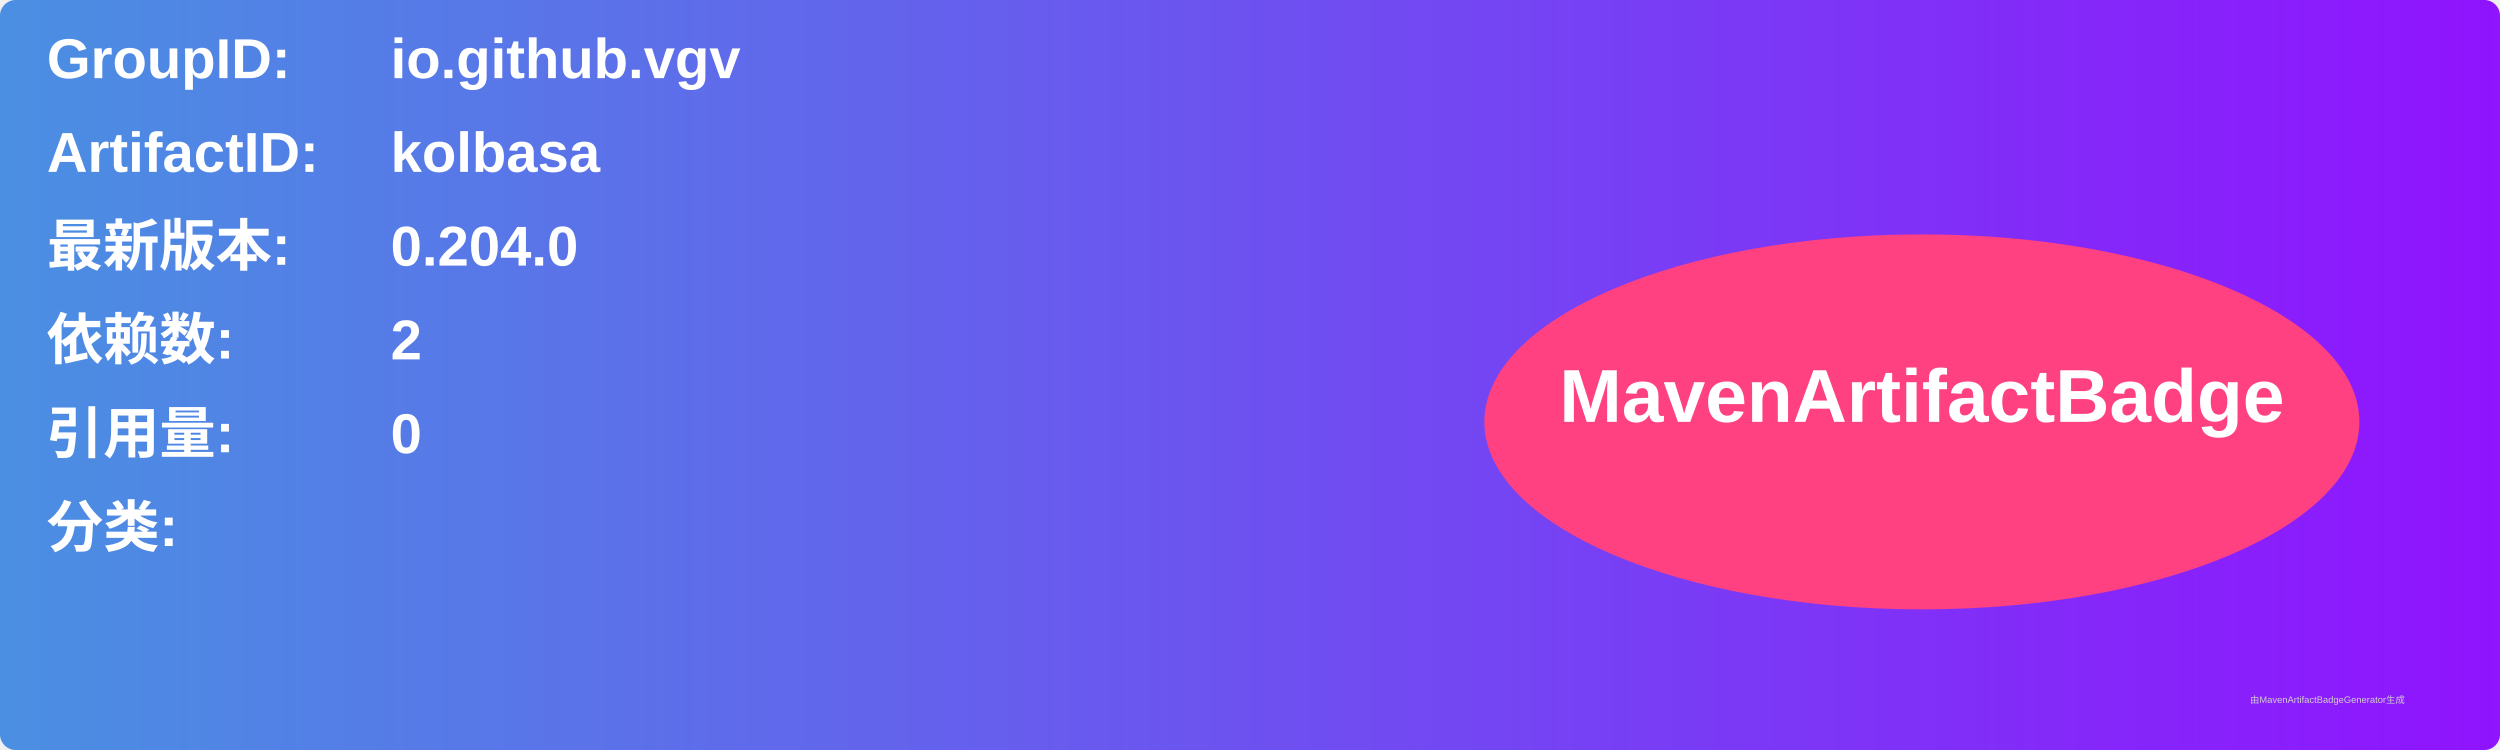
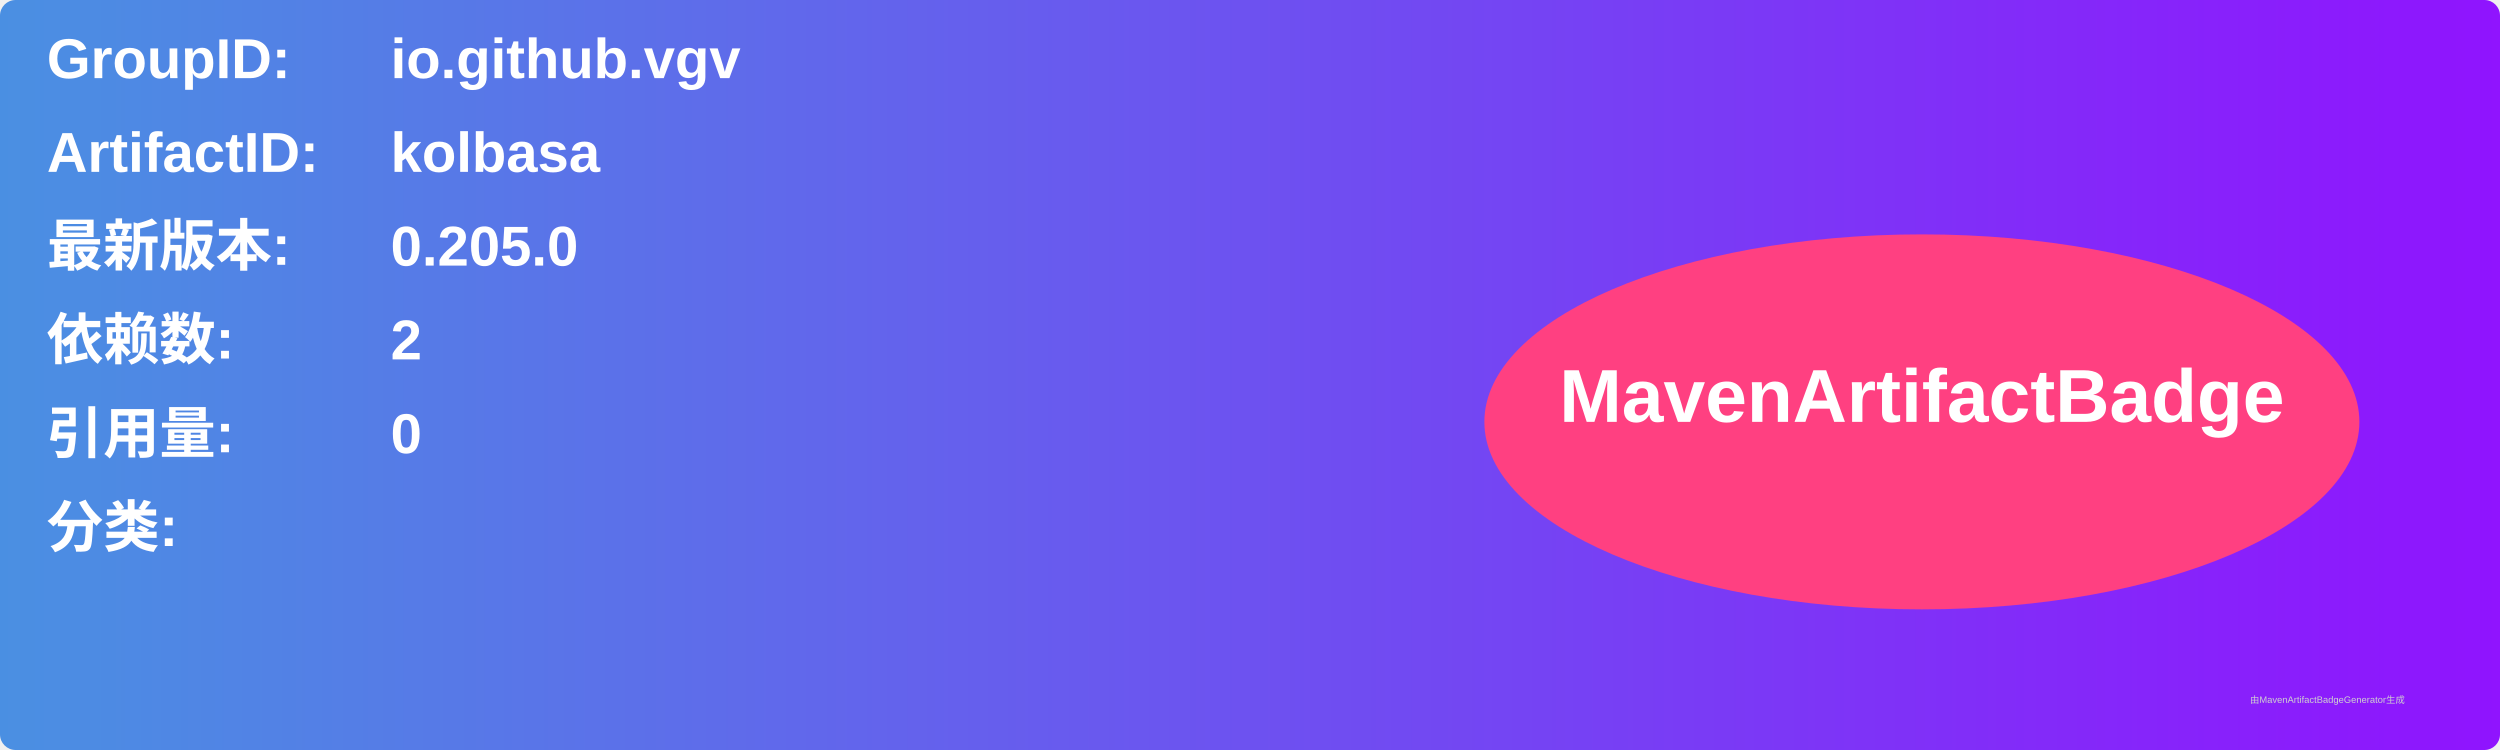
<svg xmlns="http://www.w3.org/2000/svg" width="800" height="240" viewBox="0 0 800 240">
  <linearGradient id="grad" x1="0%" y1="0%" x2="100%" y2="0%">
    <stop offset="0%" stop-color="#4a90e2" />
    <stop offset="100%" stop-color="#9013fe" />
  </linearGradient>
  <rect width="100%" height="100%" rx="5" ry="5" fill="url(#grad)" />
  <g transform="translate(15, 15)">
    <text x="0" y="10" font-family="Arial" font-size="18" fill="white" font-weight="bold" width="260">GroupID:</text>
    <text x="110" y="10" font-family="Arial" font-size="18" fill="white" font-weight="bold" width="460">io.github.vgv</text>
    <text x="0" y="40" font-family="Arial" font-size="18" fill="white" font-weight="bold" width="260">ArtifactID:</text>
    <text x="110" y="40" font-family="Arial" font-size="18" fill="white" font-weight="bold" width="460">kolbasa</text>
    <text x="0" y="70" font-family="Arial" font-size="18" fill="white" font-weight="bold">最新版本:</text>
    <text x="110" y="70" font-family="Arial" font-size="18" fill="white" font-weight="bold">
-       <tspan font-weight="bold">0.204.0</tspan>
+       <tspan font-weight="bold">0.205.0</tspan>
    </text>
    <text x="0" y="100" font-family="Arial" font-size="18" fill="white" font-weight="bold">依赖数: </text>
    <text x="110" y="100" font-family="Arial" font-size="18" fill="white">
      <tspan font-weight="bold">2</tspan>
    </text>
    <text x="0" y="130" font-family="Arial" font-size="18" fill="white" font-weight="bold">引用量: </text>
    <text x="110" y="130" font-family="Arial" font-size="18" fill="white">
      <tspan font-weight="bold">0</tspan>
    </text>
    <text x="0" y="160" font-family="Arial" font-size="18" fill="white" font-weight="bold">分类:</text>
    <text x="10" y="190" font-family="Arial" font-size="10" fill="white">
      <tspan font-weight="bold" />
    </text>
    <ellipse cx="600" cy="120" rx="140" ry="60" fill="#ff4081" />
    <text x="600" y="120" text-anchor="middle" font-family="Arial" font-size="24" fill="white" font-weight="bold">MavenArtifactBadge</text>
  </g>
  <text x="720" y="225" font-family="Arial" font-size="3" fill="#d0d0d0">由MavenArtifactBadgeGenerator生成</text>
</svg>
